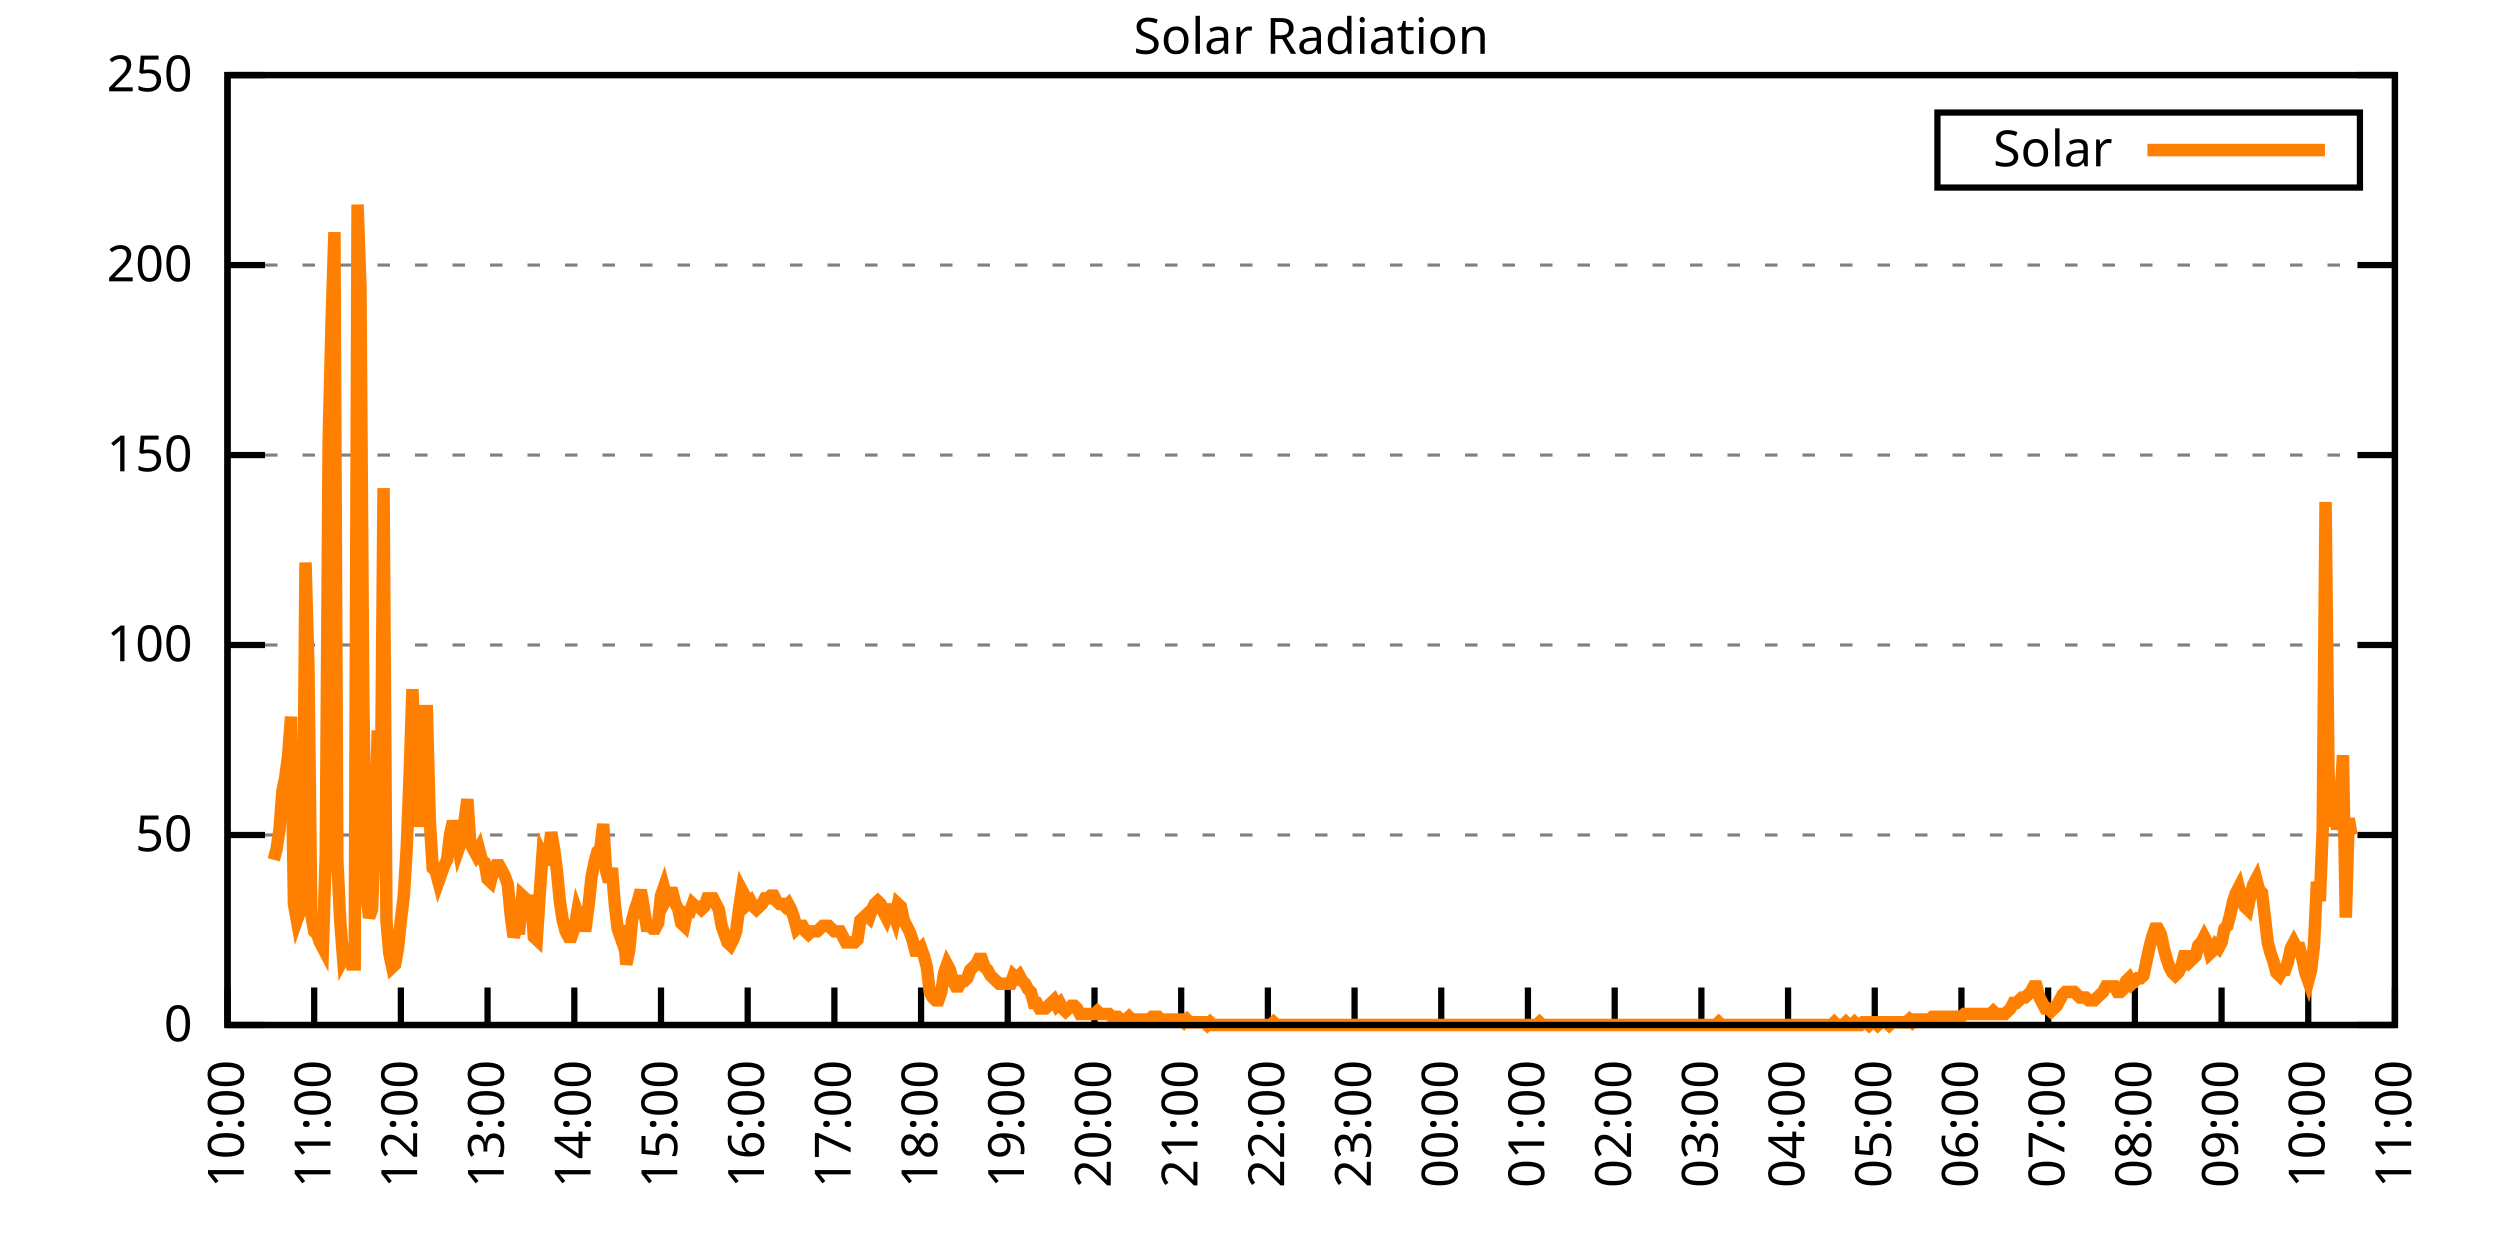
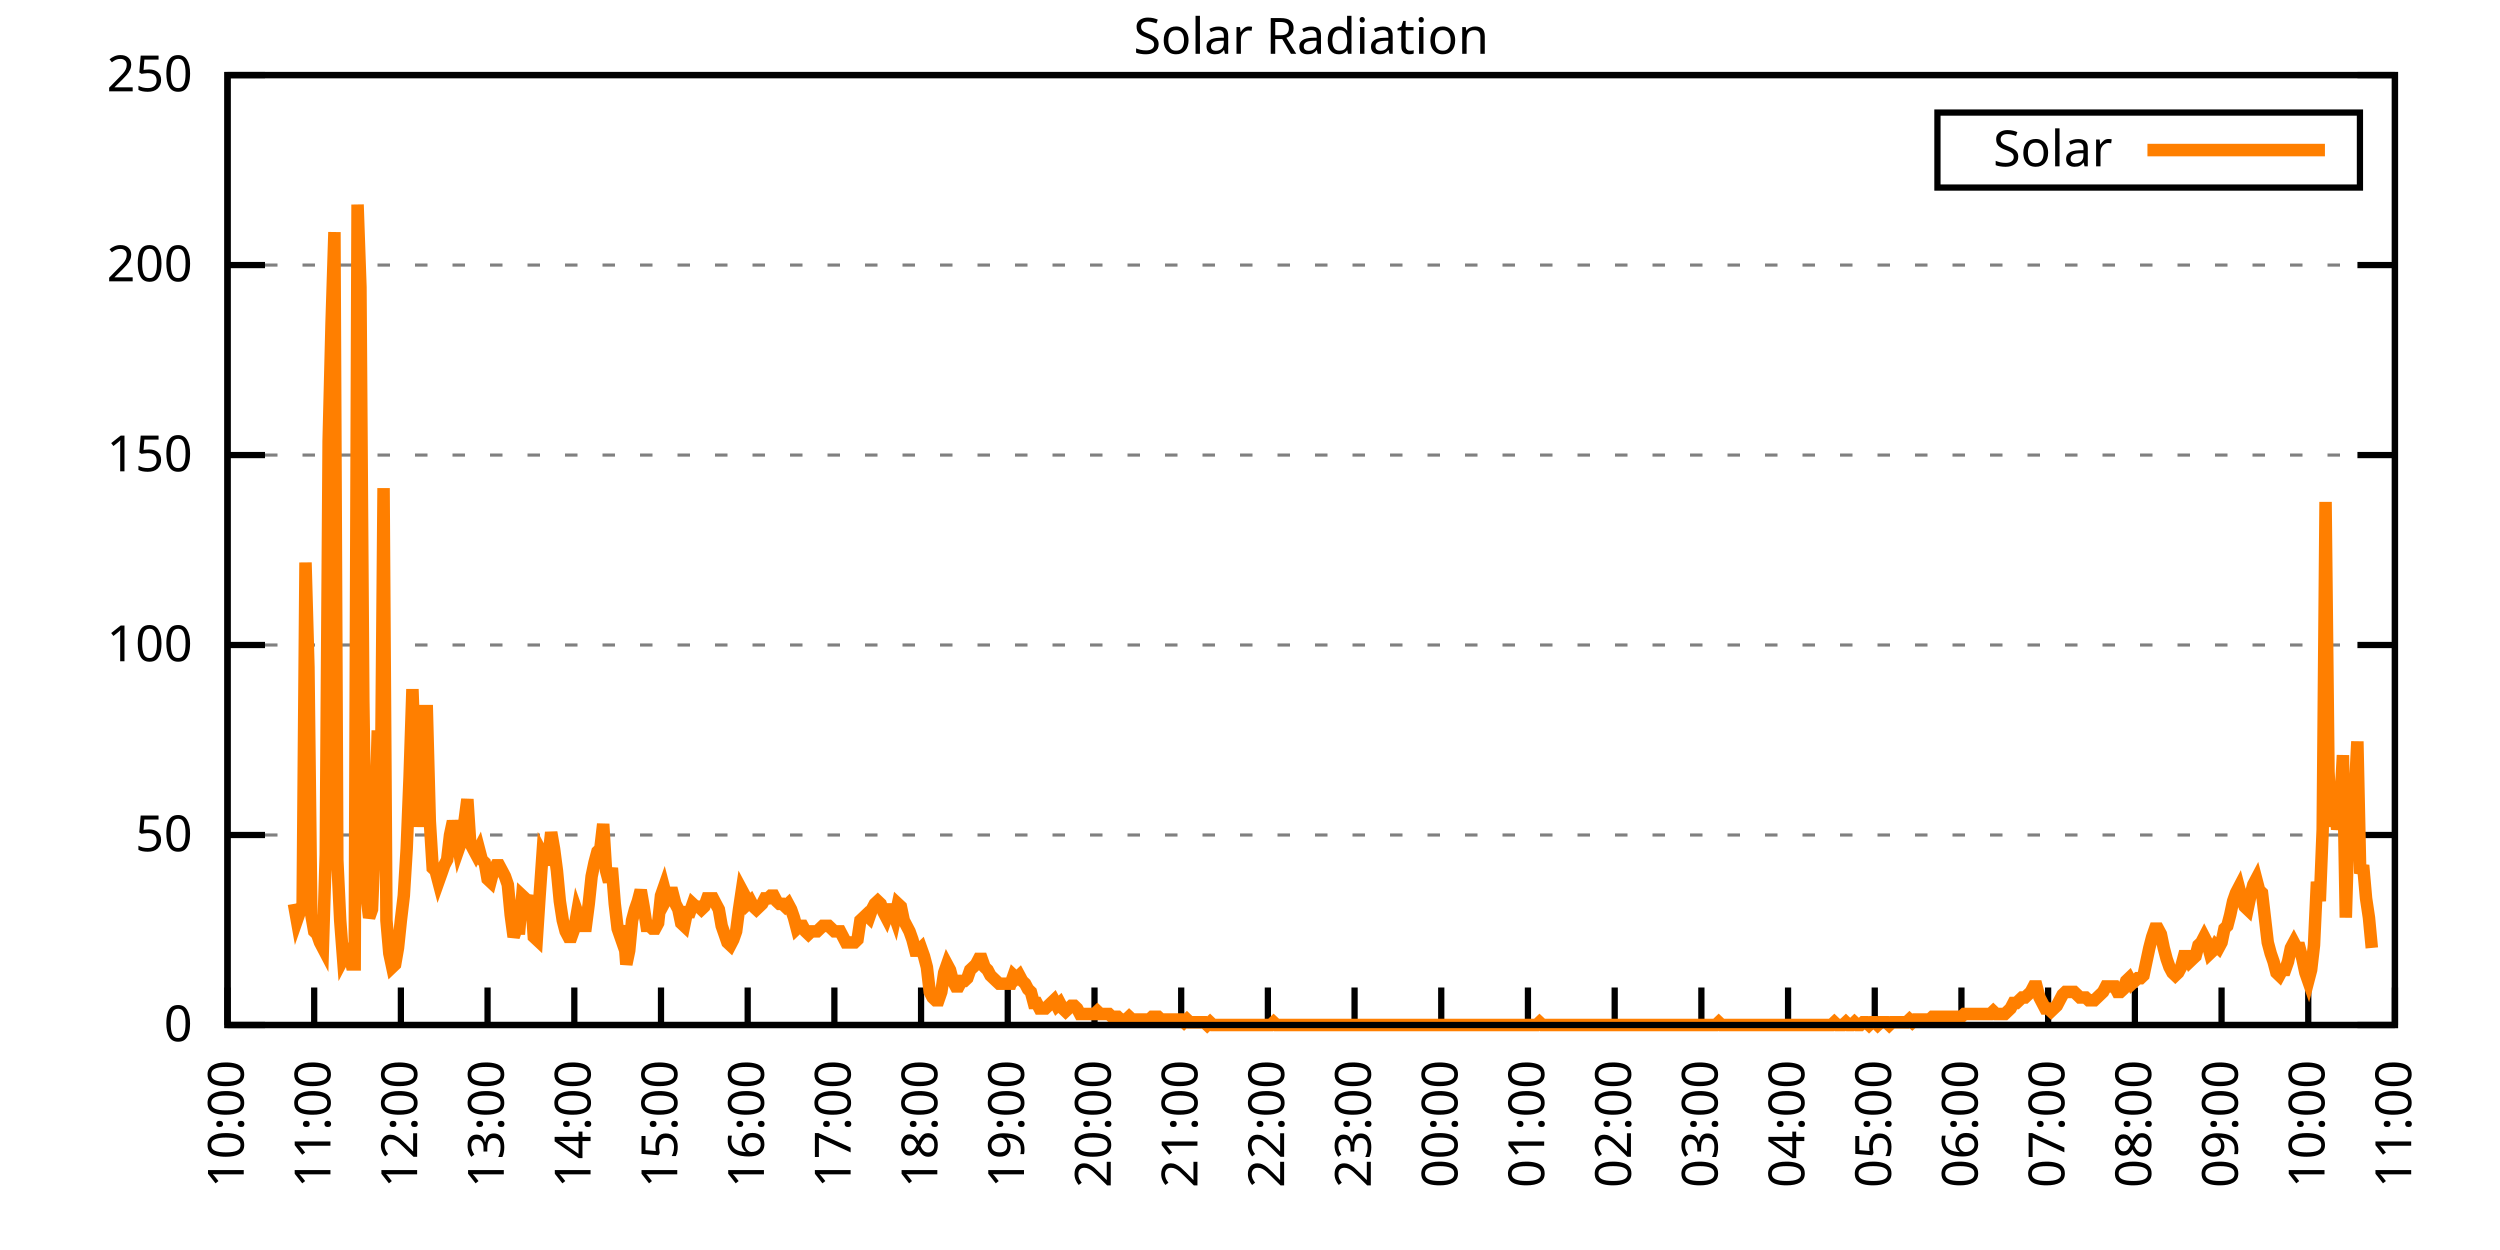
<svg xmlns="http://www.w3.org/2000/svg" xmlns:xlink="http://www.w3.org/1999/xlink" width="400" height="200" viewBox="0 0 400 200">
  <g id="gnuplot_canvas">
    <rect x="0" y="0" width="400" height="200" fill="none" />
    <defs>
      <circle id="gpDot" r="0.5" stroke-width="0.5" stroke="currentColor" />
      <path id="gpPt0" stroke-width="0.333" stroke="currentColor" d="M-1,0 h2 M0,-1 v2" />
      <path id="gpPt1" stroke-width="0.333" stroke="currentColor" d="M-1,-1 L1,1 M1,-1 L-1,1" />
      <path id="gpPt2" stroke-width="0.333" stroke="currentColor" d="M-1,0 L1,0 M0,-1 L0,1 M-1,-1 L1,1 M-1,1 L1,-1" />
      <rect id="gpPt3" stroke-width="0.333" stroke="currentColor" x="-1" y="-1" width="2" height="2" />
      <rect id="gpPt4" stroke-width="0.333" stroke="currentColor" fill="currentColor" x="-1" y="-1" width="2" height="2" />
      <circle id="gpPt5" stroke-width="0.333" stroke="currentColor" cx="0" cy="0" r="1" />
      <use xlink:href="#gpPt5" id="gpPt6" fill="currentColor" stroke="none" />
      <path id="gpPt7" stroke-width="0.333" stroke="currentColor" d="M0,-1.33 L-1.33,0.67 L1.33,0.67 z" />
      <use xlink:href="#gpPt7" id="gpPt8" fill="currentColor" stroke="none" />
      <use xlink:href="#gpPt7" id="gpPt9" stroke="currentColor" transform="rotate(180)" />
      <use xlink:href="#gpPt9" id="gpPt10" fill="currentColor" stroke="none" />
      <use xlink:href="#gpPt3" id="gpPt11" stroke="currentColor" transform="rotate(45)" />
      <use xlink:href="#gpPt11" id="gpPt12" fill="currentColor" stroke="none" />
      <path id="gpPt13" stroke-width="0.333" stroke="currentColor" d="M0,1.330 L1.265,0.411 L0.782,-1.067 L-0.782,-1.076 L-1.265,0.411 z" />
      <use xlink:href="#gpPt13" id="gpPt14" fill="currentColor" stroke="none" />
      <filter id="textbox" filterUnits="objectBoundingBox" x="0" y="0" height="1" width="1">
        <feFlood flood-color="white" flood-opacity="1" result="bgnd" />
        <feComposite in="SourceGraphic" in2="bgnd" operator="atop" />
      </filter>
      <filter id="greybox" filterUnits="objectBoundingBox" x="0" y="0" height="1" width="1">
        <feFlood flood-color="lightgrey" flood-opacity="1" result="grey" />
        <feComposite in="SourceGraphic" in2="grey" operator="atop" />
      </filter>
    </defs>
    <g fill="none" color="white" stroke="currentColor" stroke-width="1.00" stroke-linecap="butt" stroke-linejoin="miter">
</g>
    <g fill="none" color="black" stroke="currentColor" stroke-width="1.00" stroke-linecap="butt" stroke-linejoin="miter">
      <g stroke="none" shape-rendering="crispEdges">
        <polygon fill="rgb(255, 255, 255)" points="36.40,164.00 383.18,164.00 383.18,12.02 36.40,12.02 " />
      </g>
    </g>
    <g fill="none" color="black" stroke="currentColor" stroke-width="1.00" stroke-linecap="butt" stroke-linejoin="miter">
</g>
    <g fill="none" color="black" stroke="black" stroke-width="0.50" stroke-linecap="butt" stroke-linejoin="miter">
</g>
    <g fill="none" color="gray" stroke="currentColor" stroke-width="0.50" stroke-linecap="butt" stroke-linejoin="miter">
      <path stroke="gray" stroke-dasharray="2,4" class="gridline" d="M36.40,164.00 L383.19,164.00  " />
    </g>
    <g fill="none" color="gray" stroke="gray" stroke-width="1.00" stroke-linecap="butt" stroke-linejoin="miter">
</g>
    <g fill="none" color="black" stroke="currentColor" stroke-width="1.00" stroke-linecap="butt" stroke-linejoin="miter">
      <path stroke="black" d="M36.40,164.00 L42.40,164.00 M383.19,164.00 L377.19,164.00  " />
      <g transform="translate(30.80,166.60)" stroke="none" fill="black" font-family="Sans" font-size="8.00" text-anchor="end">
        <text>
          <tspan font-family="Sans"> 0</tspan>
        </text>
      </g>
    </g>
    <g fill="none" color="black" stroke="currentColor" stroke-width="1.00" stroke-linecap="butt" stroke-linejoin="miter">
</g>
    <g fill="none" color="black" stroke="black" stroke-width="0.50" stroke-linecap="butt" stroke-linejoin="miter">
</g>
    <g fill="none" color="gray" stroke="currentColor" stroke-width="0.50" stroke-linecap="butt" stroke-linejoin="miter">
      <path stroke="gray" stroke-dasharray="2,4" class="gridline" d="M36.40,133.60 L383.19,133.60  " />
    </g>
    <g fill="none" color="gray" stroke="gray" stroke-width="1.00" stroke-linecap="butt" stroke-linejoin="miter">
</g>
    <g fill="none" color="black" stroke="currentColor" stroke-width="1.00" stroke-linecap="butt" stroke-linejoin="miter">
      <path stroke="black" d="M36.40,133.60 L42.40,133.60 M383.19,133.60 L377.19,133.60  " />
      <g transform="translate(30.80,136.20)" stroke="none" fill="black" font-family="Sans" font-size="8.00" text-anchor="end">
        <text>
          <tspan font-family="Sans"> 50</tspan>
        </text>
      </g>
    </g>
    <g fill="none" color="black" stroke="currentColor" stroke-width="1.00" stroke-linecap="butt" stroke-linejoin="miter">
</g>
    <g fill="none" color="black" stroke="black" stroke-width="0.50" stroke-linecap="butt" stroke-linejoin="miter">
</g>
    <g fill="none" color="gray" stroke="currentColor" stroke-width="0.50" stroke-linecap="butt" stroke-linejoin="miter">
      <path stroke="gray" stroke-dasharray="2,4" class="gridline" d="M36.40,103.20 L383.19,103.20  " />
    </g>
    <g fill="none" color="gray" stroke="gray" stroke-width="1.00" stroke-linecap="butt" stroke-linejoin="miter">
</g>
    <g fill="none" color="black" stroke="currentColor" stroke-width="1.00" stroke-linecap="butt" stroke-linejoin="miter">
      <path stroke="black" d="M36.40,103.20 L42.40,103.20 M383.19,103.20 L377.19,103.20  " />
      <g transform="translate(30.80,105.80)" stroke="none" fill="black" font-family="Sans" font-size="8.00" text-anchor="end">
        <text>
          <tspan font-family="Sans"> 100</tspan>
        </text>
      </g>
    </g>
    <g fill="none" color="black" stroke="currentColor" stroke-width="1.00" stroke-linecap="butt" stroke-linejoin="miter">
</g>
    <g fill="none" color="black" stroke="black" stroke-width="0.50" stroke-linecap="butt" stroke-linejoin="miter">
</g>
    <g fill="none" color="gray" stroke="currentColor" stroke-width="0.50" stroke-linecap="butt" stroke-linejoin="miter">
      <path stroke="gray" stroke-dasharray="2,4" class="gridline" d="M36.40,72.81 L383.19,72.81  " />
    </g>
    <g fill="none" color="gray" stroke="gray" stroke-width="1.00" stroke-linecap="butt" stroke-linejoin="miter">
</g>
    <g fill="none" color="black" stroke="currentColor" stroke-width="1.00" stroke-linecap="butt" stroke-linejoin="miter">
      <path stroke="black" d="M36.40,72.81 L42.40,72.81 M383.19,72.81 L377.19,72.81  " />
      <g transform="translate(30.80,75.41)" stroke="none" fill="black" font-family="Sans" font-size="8.00" text-anchor="end">
        <text>
          <tspan font-family="Sans"> 150</tspan>
        </text>
      </g>
    </g>
    <g fill="none" color="black" stroke="currentColor" stroke-width="1.00" stroke-linecap="butt" stroke-linejoin="miter">
</g>
    <g fill="none" color="black" stroke="black" stroke-width="0.50" stroke-linecap="butt" stroke-linejoin="miter">
</g>
    <g fill="none" color="gray" stroke="currentColor" stroke-width="0.50" stroke-linecap="butt" stroke-linejoin="miter">
      <path stroke="gray" stroke-dasharray="2,4" class="gridline" d="M36.40,42.41 L383.19,42.41  " />
    </g>
    <g fill="none" color="gray" stroke="gray" stroke-width="1.00" stroke-linecap="butt" stroke-linejoin="miter">
</g>
    <g fill="none" color="black" stroke="currentColor" stroke-width="1.00" stroke-linecap="butt" stroke-linejoin="miter">
      <path stroke="black" d="M36.40,42.41 L42.40,42.41 M383.19,42.41 L377.19,42.41  " />
      <g transform="translate(30.80,45.01)" stroke="none" fill="black" font-family="Sans" font-size="8.00" text-anchor="end">
        <text>
          <tspan font-family="Sans"> 200</tspan>
        </text>
      </g>
    </g>
    <g fill="none" color="black" stroke="currentColor" stroke-width="1.00" stroke-linecap="butt" stroke-linejoin="miter">
</g>
    <g fill="none" color="black" stroke="black" stroke-width="0.50" stroke-linecap="butt" stroke-linejoin="miter">
</g>
    <g fill="none" color="gray" stroke="currentColor" stroke-width="0.50" stroke-linecap="butt" stroke-linejoin="miter">
      <path stroke="gray" stroke-dasharray="2,4" class="gridline" d="M36.40,12.01 L383.19,12.01  " />
    </g>
    <g fill="none" color="gray" stroke="gray" stroke-width="1.00" stroke-linecap="butt" stroke-linejoin="miter">
</g>
    <g fill="none" color="black" stroke="currentColor" stroke-width="1.00" stroke-linecap="butt" stroke-linejoin="miter">
      <path stroke="black" d="M36.40,12.01 L42.40,12.01 M383.19,12.01 L377.19,12.01  " />
      <g transform="translate(30.80,14.61)" stroke="none" fill="black" font-family="Sans" font-size="8.00" text-anchor="end">
        <text>
          <tspan font-family="Sans"> 250</tspan>
        </text>
      </g>
    </g>
    <g fill="none" color="black" stroke="currentColor" stroke-width="1.00" stroke-linecap="butt" stroke-linejoin="miter">
      <path stroke="black" d="M36.40,164.00 L36.40,158.00  " />
      <g transform="translate(39.00,169.60) rotate(270.00)" stroke="none" fill="black" font-family="Sans" font-size="8.00" text-anchor="end">
        <text>
          <tspan font-family="Sans">10:00</tspan>
        </text>
      </g>
    </g>
    <g fill="none" color="black" stroke="currentColor" stroke-width="1.00" stroke-linecap="butt" stroke-linejoin="miter">
      <path stroke="black" d="M50.27,164.00 L50.27,158.00  " />
      <g transform="translate(52.87,169.60) rotate(270.00)" stroke="none" fill="black" font-family="Sans" font-size="8.00" text-anchor="end">
        <text>
          <tspan font-family="Sans">11:00</tspan>
        </text>
      </g>
    </g>
    <g fill="none" color="black" stroke="currentColor" stroke-width="1.00" stroke-linecap="butt" stroke-linejoin="miter">
      <path stroke="black" d="M64.14,164.00 L64.14,158.00  " />
      <g transform="translate(66.74,169.60) rotate(270.00)" stroke="none" fill="black" font-family="Sans" font-size="8.00" text-anchor="end">
        <text>
          <tspan font-family="Sans">12:00</tspan>
        </text>
      </g>
    </g>
    <g fill="none" color="black" stroke="currentColor" stroke-width="1.00" stroke-linecap="butt" stroke-linejoin="miter">
      <path stroke="black" d="M78.01,164.00 L78.01,158.00  " />
      <g transform="translate(80.61,169.60) rotate(270.00)" stroke="none" fill="black" font-family="Sans" font-size="8.00" text-anchor="end">
        <text>
          <tspan font-family="Sans">13:00</tspan>
        </text>
      </g>
    </g>
    <g fill="none" color="black" stroke="currentColor" stroke-width="1.00" stroke-linecap="butt" stroke-linejoin="miter">
      <path stroke="black" d="M91.89,164.00 L91.89,158.00  " />
      <g transform="translate(94.49,169.60) rotate(270.00)" stroke="none" fill="black" font-family="Sans" font-size="8.00" text-anchor="end">
        <text>
          <tspan font-family="Sans">14:00</tspan>
        </text>
      </g>
    </g>
    <g fill="none" color="black" stroke="currentColor" stroke-width="1.00" stroke-linecap="butt" stroke-linejoin="miter">
      <path stroke="black" d="M105.76,164.00 L105.76,158.00  " />
      <g transform="translate(108.36,169.60) rotate(270.00)" stroke="none" fill="black" font-family="Sans" font-size="8.00" text-anchor="end">
        <text>
          <tspan font-family="Sans">15:00</tspan>
        </text>
      </g>
    </g>
    <g fill="none" color="black" stroke="currentColor" stroke-width="1.00" stroke-linecap="butt" stroke-linejoin="miter">
      <path stroke="black" d="M119.63,164.00 L119.63,158.00  " />
      <g transform="translate(122.23,169.60) rotate(270.00)" stroke="none" fill="black" font-family="Sans" font-size="8.00" text-anchor="end">
        <text>
          <tspan font-family="Sans">16:00</tspan>
        </text>
      </g>
    </g>
    <g fill="none" color="black" stroke="currentColor" stroke-width="1.00" stroke-linecap="butt" stroke-linejoin="miter">
      <path stroke="black" d="M133.50,164.00 L133.50,158.00  " />
      <g transform="translate(136.10,169.60) rotate(270.00)" stroke="none" fill="black" font-family="Sans" font-size="8.00" text-anchor="end">
        <text>
          <tspan font-family="Sans">17:00</tspan>
        </text>
      </g>
    </g>
    <g fill="none" color="black" stroke="currentColor" stroke-width="1.00" stroke-linecap="butt" stroke-linejoin="miter">
      <path stroke="black" d="M147.37,164.00 L147.37,158.00  " />
      <g transform="translate(149.97,169.60) rotate(270.00)" stroke="none" fill="black" font-family="Sans" font-size="8.00" text-anchor="end">
        <text>
          <tspan font-family="Sans">18:00</tspan>
        </text>
      </g>
    </g>
    <g fill="none" color="black" stroke="currentColor" stroke-width="1.00" stroke-linecap="butt" stroke-linejoin="miter">
      <path stroke="black" d="M161.24,164.00 L161.24,158.00  " />
      <g transform="translate(163.84,169.60) rotate(270.00)" stroke="none" fill="black" font-family="Sans" font-size="8.00" text-anchor="end">
        <text>
          <tspan font-family="Sans">19:00</tspan>
        </text>
      </g>
    </g>
    <g fill="none" color="black" stroke="currentColor" stroke-width="1.00" stroke-linecap="butt" stroke-linejoin="miter">
      <path stroke="black" d="M175.12,164.00 L175.12,158.00  " />
      <g transform="translate(177.72,169.60) rotate(270.00)" stroke="none" fill="black" font-family="Sans" font-size="8.00" text-anchor="end">
        <text>
          <tspan font-family="Sans">20:00</tspan>
        </text>
      </g>
    </g>
    <g fill="none" color="black" stroke="currentColor" stroke-width="1.00" stroke-linecap="butt" stroke-linejoin="miter">
      <path stroke="black" d="M188.99,164.00 L188.99,158.00  " />
      <g transform="translate(191.59,169.60) rotate(270.00)" stroke="none" fill="black" font-family="Sans" font-size="8.00" text-anchor="end">
        <text>
          <tspan font-family="Sans">21:00</tspan>
        </text>
      </g>
    </g>
    <g fill="none" color="black" stroke="currentColor" stroke-width="1.00" stroke-linecap="butt" stroke-linejoin="miter">
      <path stroke="black" d="M202.86,164.00 L202.86,158.00  " />
      <g transform="translate(205.46,169.60) rotate(270.00)" stroke="none" fill="black" font-family="Sans" font-size="8.00" text-anchor="end">
        <text>
          <tspan font-family="Sans">22:00</tspan>
        </text>
      </g>
    </g>
    <g fill="none" color="black" stroke="currentColor" stroke-width="1.00" stroke-linecap="butt" stroke-linejoin="miter">
      <path stroke="black" d="M216.73,164.00 L216.73,158.00  " />
      <g transform="translate(219.33,169.60) rotate(270.00)" stroke="none" fill="black" font-family="Sans" font-size="8.00" text-anchor="end">
        <text>
          <tspan font-family="Sans">23:00</tspan>
        </text>
      </g>
    </g>
    <g fill="none" color="black" stroke="currentColor" stroke-width="1.00" stroke-linecap="butt" stroke-linejoin="miter">
      <path stroke="black" d="M230.60,164.00 L230.60,158.00  " />
      <g transform="translate(233.20,169.60) rotate(270.00)" stroke="none" fill="black" font-family="Sans" font-size="8.00" text-anchor="end">
        <text>
          <tspan font-family="Sans">00:00</tspan>
        </text>
      </g>
    </g>
    <g fill="none" color="black" stroke="currentColor" stroke-width="1.00" stroke-linecap="butt" stroke-linejoin="miter">
      <path stroke="black" d="M244.47,164.00 L244.47,158.00  " />
      <g transform="translate(247.07,169.60) rotate(270.00)" stroke="none" fill="black" font-family="Sans" font-size="8.00" text-anchor="end">
        <text>
          <tspan font-family="Sans">01:00</tspan>
        </text>
      </g>
    </g>
    <g fill="none" color="black" stroke="currentColor" stroke-width="1.00" stroke-linecap="butt" stroke-linejoin="miter">
      <path stroke="black" d="M258.35,164.00 L258.35,158.00  " />
      <g transform="translate(260.95,169.60) rotate(270.00)" stroke="none" fill="black" font-family="Sans" font-size="8.00" text-anchor="end">
        <text>
          <tspan font-family="Sans">02:00</tspan>
        </text>
      </g>
    </g>
    <g fill="none" color="black" stroke="currentColor" stroke-width="1.00" stroke-linecap="butt" stroke-linejoin="miter">
      <path stroke="black" d="M272.22,164.00 L272.22,158.00  " />
      <g transform="translate(274.82,169.60) rotate(270.00)" stroke="none" fill="black" font-family="Sans" font-size="8.00" text-anchor="end">
        <text>
          <tspan font-family="Sans">03:00</tspan>
        </text>
      </g>
    </g>
    <g fill="none" color="black" stroke="currentColor" stroke-width="1.00" stroke-linecap="butt" stroke-linejoin="miter">
      <path stroke="black" d="M286.09,164.00 L286.09,158.00  " />
      <g transform="translate(288.69,169.60) rotate(270.00)" stroke="none" fill="black" font-family="Sans" font-size="8.00" text-anchor="end">
        <text>
          <tspan font-family="Sans">04:00</tspan>
        </text>
      </g>
    </g>
    <g fill="none" color="black" stroke="currentColor" stroke-width="1.00" stroke-linecap="butt" stroke-linejoin="miter">
      <path stroke="black" d="M299.96,164.00 L299.96,158.00  " />
      <g transform="translate(302.56,169.60) rotate(270.00)" stroke="none" fill="black" font-family="Sans" font-size="8.00" text-anchor="end">
        <text>
          <tspan font-family="Sans">05:00</tspan>
        </text>
      </g>
    </g>
    <g fill="none" color="black" stroke="currentColor" stroke-width="1.00" stroke-linecap="butt" stroke-linejoin="miter">
      <path stroke="black" d="M313.83,164.00 L313.83,158.00  " />
      <g transform="translate(316.43,169.60) rotate(270.00)" stroke="none" fill="black" font-family="Sans" font-size="8.00" text-anchor="end">
        <text>
          <tspan font-family="Sans">06:00</tspan>
        </text>
      </g>
    </g>
    <g fill="none" color="black" stroke="currentColor" stroke-width="1.00" stroke-linecap="butt" stroke-linejoin="miter">
      <path stroke="black" d="M327.70,164.00 L327.70,158.00  " />
      <g transform="translate(330.30,169.60) rotate(270.00)" stroke="none" fill="black" font-family="Sans" font-size="8.00" text-anchor="end">
        <text>
          <tspan font-family="Sans">07:00</tspan>
        </text>
      </g>
    </g>
    <g fill="none" color="black" stroke="currentColor" stroke-width="1.00" stroke-linecap="butt" stroke-linejoin="miter">
      <path stroke="black" d="M341.58,164.00 L341.58,158.00  " />
      <g transform="translate(344.18,169.60) rotate(270.00)" stroke="none" fill="black" font-family="Sans" font-size="8.00" text-anchor="end">
        <text>
          <tspan font-family="Sans">08:00</tspan>
        </text>
      </g>
    </g>
    <g fill="none" color="black" stroke="currentColor" stroke-width="1.00" stroke-linecap="butt" stroke-linejoin="miter">
      <path stroke="black" d="M355.45,164.00 L355.45,158.00  " />
      <g transform="translate(358.05,169.60) rotate(270.00)" stroke="none" fill="black" font-family="Sans" font-size="8.00" text-anchor="end">
        <text>
          <tspan font-family="Sans">09:00</tspan>
        </text>
      </g>
    </g>
    <g fill="none" color="black" stroke="currentColor" stroke-width="1.00" stroke-linecap="butt" stroke-linejoin="miter">
      <path stroke="black" d="M369.32,164.00 L369.32,158.00  " />
      <g transform="translate(371.92,169.60) rotate(270.00)" stroke="none" fill="black" font-family="Sans" font-size="8.00" text-anchor="end">
        <text>
          <tspan font-family="Sans">10:00</tspan>
        </text>
      </g>
    </g>
    <g fill="none" color="black" stroke="currentColor" stroke-width="1.00" stroke-linecap="butt" stroke-linejoin="miter">
      <path stroke="black" d="M383.19,164.00 L383.19,158.00  " />
      <g transform="translate(385.79,169.60) rotate(270.00)" stroke="none" fill="black" font-family="Sans" font-size="8.00" text-anchor="end">
        <text>
          <tspan font-family="Sans">11:00</tspan>
        </text>
      </g>
    </g>
    <g fill="none" color="black" stroke="currentColor" stroke-width="1.00" stroke-linecap="butt" stroke-linejoin="miter">
</g>
    <g fill="none" color="black" stroke="currentColor" stroke-width="1.00" stroke-linecap="butt" stroke-linejoin="miter">
      <path stroke="black" d="M36.40,12.01 L36.40,164.00 L383.19,164.00 L383.19,12.01 L36.40,12.01 Z  " />
    </g>
    <g fill="none" color="black" stroke="currentColor" stroke-width="1.00" stroke-linecap="butt" stroke-linejoin="miter">
</g>
    <g fill="none" color="black" stroke="currentColor" stroke-width="1.00" stroke-linecap="butt" stroke-linejoin="miter">
      <path stroke="black" d="M309.99,30.01 L309.99,18.01 L377.59,18.01 L377.59,30.01 L309.99,30.01 Z  " />
    </g>
    <g id="Solar_Radiation_plot_1">
      <g fill="none" color="white" stroke="black" stroke-width="2.00" stroke-linecap="butt" stroke-linejoin="miter">
</g>
      <g fill="none" color="black" stroke="currentColor" stroke-width="2.00" stroke-linecap="butt" stroke-linejoin="miter">
        <g transform="translate(337.99,26.61)" stroke="none" fill="black" font-family="Sans" font-size="8.00" text-anchor="end">
          <text>
            <tspan font-family="Sans">Solar</tspan>
          </text>
        </g>
      </g>
      <g fill="none" color="black" stroke="currentColor" stroke-width="2.00" stroke-linecap="butt" stroke-linejoin="miter">
-         <path stroke="rgb(255, 127,   0)" d="M343.59,24.01 L371.99,24.01 M43.80,137.57 L44.26,135.81 L44.72,132.73 L45.19,126.56 L45.65,124.36 L46.11,120.83   L46.57,114.67 L47.03,144.62 L47.50,147.26 L47.96,145.94 L48.42,144.62 L48.88,90.00 L49.35,106.74 L49.81,146.38   L50.27,149.02 L50.73,149.46 L51.20,150.79 L51.66,151.67 L52.12,136.69 L52.58,70.62 L53.05,51.68 L53.51,37.14   L53.97,137.57 L54.43,147.26 L54.90,153.43 L55.36,152.55 L55.82,152.11 L56.28,154.31 L56.75,154.31 L57.21,32.73   L57.67,45.95 L58.13,112.02 L58.59,142.86 L59.06,146.82 L59.52,145.50 L59.98,134.05 L60.44,116.87 L60.91,131.40   L61.37,78.10 L61.83,147.26 L62.29,152.55 L62.76,154.75 L63.22,154.31 L63.68,151.67 L64.14,147.26 L64.61,143.30   L65.07,135.81 L65.53,124.36 L65.99,110.26 L66.46,123.47 L66.92,132.28 L67.38,124.80 L67.84,113.78 L68.30,113.78   L68.77,131.40 L69.23,138.89 L69.69,139.33 L70.15,141.09 L70.62,139.77 L71.08,138.45 L71.54,137.57 L72.00,133.61   L72.47,131.40 L72.93,133.17 L73.39,135.81 L73.85,134.49 L74.32,131.40 L74.78,127.88 L75.24,134.93 L75.70,135.81   L76.17,136.69 L76.63,135.81 L77.09,137.57 L77.55,138.01 L78.01,140.65 L78.48,141.09 L78.94,139.33 L79.40,138.45   L79.86,138.45 L80.33,139.33 L80.79,140.21 L81.25,141.54 L81.71,146.38 L82.18,149.90 L82.64,148.58 L83.10,148.58   L83.56,143.30 L84.03,143.74 L84.49,144.62 L84.95,143.30 L85.41,149.90 L85.88,150.34 L86.34,143.30 L86.80,136.69   L87.26,137.57 L87.72,137.57 L88.19,133.17 L88.65,135.81 L89.11,139.33 L89.57,144.18 L90.04,147.26 L90.50,149.02   L90.96,149.90 L91.42,149.90 L91.89,148.58 L92.35,145.94 L92.81,147.26 L93.27,148.14 L93.74,148.14 L94.20,144.62   L94.66,140.21 L95.12,138.01 L95.59,136.25 L96.05,135.81 L96.51,131.84 L96.97,139.33 L97.44,141.09 L97.90,138.89   L98.36,144.62 L98.82,148.58 L99.28,149.90 L99.75,148.14 L100.21,154.31 L100.67,152.11 L101.13,147.26 L101.60,145.50   L102.06,144.18 L102.52,142.42 L102.98,145.06 L103.45,148.14 L103.91,148.14 L104.37,148.58 L104.83,148.58 L105.30,147.70   L105.76,143.30 L106.22,141.98 L106.68,143.74 L107.15,142.86 L107.61,142.86 L108.07,144.62 L108.53,145.50 L108.99,147.70   L109.46,148.14 L109.92,145.94 L110.38,145.94 L110.84,144.62 L111.31,145.06 L111.77,145.06 L112.23,145.50 L112.69,145.06   L113.16,143.74 L113.62,143.74 L114.08,143.74 L114.54,144.62 L115.01,145.50 L115.47,148.14 L115.93,149.46 L116.39,150.79   L116.86,151.23 L117.32,150.34 L117.78,149.02 L118.24,145.50 L118.70,142.42 L119.17,143.30 L119.63,144.62 L120.09,144.18   L120.55,145.06 L121.02,145.50 L121.48,145.06 L121.94,144.62 L122.40,143.74 L122.87,143.74 L123.33,143.30 L123.79,143.30   L124.25,144.18 L124.72,144.62 L125.18,144.62 L125.64,145.06 L126.10,144.62 L126.57,145.50 L127.03,146.82 L127.49,148.58   L127.95,148.14 L128.41,148.14 L128.88,149.02 L129.34,149.46 L129.80,149.02 L130.26,149.02 L130.73,149.02 L131.19,148.58   L131.65,148.14 L132.11,148.14 L132.58,148.14 L133.04,148.58 L133.50,149.02 L133.96,149.02 L134.43,149.02 L134.89,149.90   L135.35,150.79 L135.81,150.79 L136.28,150.79 L136.74,150.79 L137.20,150.34 L137.66,147.26 L138.13,146.82 L138.59,146.38   L139.05,146.82 L139.51,145.50 L139.97,144.62 L140.44,144.18 L140.90,144.62 L141.36,145.94 L141.82,146.82 L142.29,145.50   L142.75,145.50 L143.21,146.82 L143.67,144.62 L144.14,145.06 L144.60,147.26 L145.06,148.14 L145.52,149.02 L145.99,150.34   L146.45,152.11 L146.91,152.11 L147.37,151.67 L147.84,152.99 L148.30,154.75 L148.76,158.71 L149.22,159.60 L149.68,160.04   L150.15,160.04 L150.61,158.71 L151.07,155.63 L151.53,154.31 L152.00,155.19 L152.46,156.95 L152.92,157.83 L153.38,157.83   L153.85,156.95 L154.31,156.95 L154.77,156.51 L155.23,155.19 L155.70,154.75 L156.16,154.31 L156.62,153.43 L157.08,153.43   L157.55,154.75 L158.01,155.19 L158.47,156.07 L158.93,156.51 L159.39,156.95 L159.86,157.39 L160.32,157.39 L160.78,157.39   L161.24,157.39 L161.71,157.39 L162.17,156.07 L162.63,156.51 L163.09,156.07 L163.56,156.95 L164.02,157.39 L164.48,158.27   L164.94,158.71 L165.41,160.48 L165.87,160.48 L166.33,161.36 L166.79,161.36 L167.26,161.36 L167.72,160.92 L168.18,160.48   L168.64,160.04 L169.10,160.92 L169.57,160.48 L170.03,161.36 L170.49,161.80 L170.95,161.36 L171.42,160.92 L171.88,160.92   L172.34,161.36 L172.80,162.24 L173.27,162.24 L173.73,162.24 L174.19,162.24 L174.65,162.24 L175.12,162.24 L175.58,161.80   L176.04,162.24 L176.50,162.24 L176.97,162.24 L177.43,162.24 L177.89,162.68 L178.35,162.68 L178.82,162.68 L179.28,163.12   L179.74,163.12 L180.20,163.12 L180.66,162.68 L181.13,163.12 L181.59,163.12 L182.05,163.12 L182.51,163.12 L182.98,163.12   L183.44,163.12 L183.90,163.12 L184.36,162.68 L184.83,162.68 L185.29,162.68 L185.75,163.12 L186.21,163.12 L186.68,163.12   L187.14,163.12 L187.60,163.12 L188.06,163.12 L188.53,163.12 L188.99,163.12 L189.45,163.56 L189.91,163.12 L190.37,163.56   L190.84,163.56 L191.30,163.56 L191.76,163.56 L192.22,163.56 L192.69,163.56 L193.15,164.00 L193.61,163.56 L194.07,164.00   L194.54,164.00 L195.00,164.00 L195.46,164.00 L195.92,164.00 L196.39,164.00 L196.85,164.00 L197.31,164.00 L197.77,164.00   L198.24,164.00 L198.70,164.00 L199.16,164.00 L199.62,164.00 L200.08,164.00 L200.55,164.00 L201.01,164.00 L201.47,164.00   L201.93,164.00 L202.40,164.00 L202.86,164.00 L203.32,164.00 L203.78,163.56 L204.25,164.00 L204.71,164.00 L205.17,164.00   L205.63,164.00 L206.10,164.00 L206.56,164.00 L207.02,164.00 L207.48,164.00 L207.95,164.00 L208.41,164.00 L208.87,164.00   L209.33,164.00 L209.80,164.00 L210.26,164.00 L210.72,164.00 L211.18,164.00 L211.64,164.00 L212.11,164.00 L212.57,164.00   L213.03,164.00 L213.49,164.00 L213.96,164.00 L214.42,164.00 L214.88,164.00 L215.34,164.00 L215.81,164.00 L216.27,164.00   L216.73,164.00 L217.19,164.00 L217.66,164.00 L218.12,164.00 L218.58,164.00 L219.04,164.00 L219.51,164.00 L219.97,164.00   L220.43,164.00 L220.89,164.00 L221.35,164.00 L221.82,164.00 L222.28,164.00 L222.74,164.00 L223.20,164.00 L223.67,164.00   L224.13,164.00 L224.59,164.00 L225.05,164.00 L225.52,164.00 L225.98,164.00 L226.44,164.00 L226.90,164.00 L227.37,164.00   L227.83,164.00 L228.29,164.00 L228.75,164.00 L229.22,164.00 L229.68,164.00 L230.14,164.00 L230.60,164.00 L231.06,164.00   L231.53,164.00 L231.99,164.00 L232.45,164.00 L232.91,164.00 L233.38,164.00 L233.84,164.00 L234.30,164.00 L234.76,164.00   L235.23,164.00 L235.69,164.00 L236.15,164.00 L236.61,164.00 L237.08,164.00 L237.54,164.00 L238.00,164.00 L238.46,164.00   L238.93,164.00 L239.39,164.00 L239.85,164.00 L240.31,164.00 L240.77,164.00 L241.24,164.00 L241.70,164.00 L242.16,164.00   L242.62,164.00 L243.09,164.00 L243.55,164.00 L244.01,164.00 L244.47,164.00 L244.94,164.00 L245.40,164.00 L245.86,164.00   L246.32,163.56 L246.79,164.00 L247.25,164.00 L247.71,164.00 L248.17,164.00 L248.64,164.00 L249.10,164.00 L249.56,164.00   L250.02,164.00 L250.49,164.00 L250.95,164.00 L251.41,164.00 L251.87,164.00 L252.33,164.00 L252.80,164.00 L253.26,164.00   L253.72,164.00 L254.18,164.00 L254.65,164.00 L255.11,164.00 L255.57,164.00 L256.03,164.00 L256.50,164.00 L256.96,164.00   L257.42,164.00 L257.88,164.00 L258.35,164.00 L258.81,164.00 L259.27,164.00 L259.73,164.00 L260.20,164.00 L260.66,164.00   L261.12,164.00 L261.58,164.00 L262.04,164.00 L262.51,164.00 L262.97,164.00 L263.43,164.00 L263.89,164.00 L264.36,164.00   L264.82,164.00 L265.28,164.00 L265.74,164.00 L266.21,164.00 L266.67,164.00 L267.13,164.00 L267.59,164.00 L268.06,164.00   L268.52,164.00 L268.98,164.00 L269.44,164.00 L269.91,164.00 L270.37,164.00 L270.83,164.00 L271.29,164.00 L271.75,164.00   L272.22,164.00 L272.68,164.00 L273.14,164.00 L273.60,164.00 L274.07,164.00 L274.53,164.00 L274.99,163.56 L275.45,164.00   L275.92,164.00 L276.38,164.00 L276.84,164.00 L277.30,164.00 L277.77,164.00 L278.23,164.00 L278.69,164.00 L279.15,164.00   L279.62,164.00 L280.08,164.00 L280.54,164.00 L281.00,164.00 L281.46,164.00 L281.93,164.00 L282.39,164.00 L282.85,164.00   L283.31,164.00 L283.78,164.00 L284.24,164.00 L284.70,164.00 L285.16,164.00 L285.63,164.00 L286.09,164.00 L286.55,164.00   L287.01,164.00 L287.48,164.00 L287.94,164.00 L288.40,164.00 L288.86,164.00 L289.33,164.00 L289.79,164.00 L290.25,164.00   L290.71,164.00 L291.18,164.00 L291.64,164.00 L292.10,164.00 L292.56,164.00 L293.02,164.00 L293.49,163.56 L293.95,164.00   L294.41,164.00 L294.87,164.00 L295.34,163.56 L295.80,164.00 L296.26,164.00 L296.72,163.56 L297.19,164.00 L297.65,164.00   L298.11,163.56 L298.57,163.56 L299.04,164.00 L299.50,163.56 L299.96,163.56 L300.42,164.00 L300.89,163.56 L301.35,163.56   L301.81,163.56 L302.27,164.00 L302.73,163.56 L303.20,163.56 L303.66,163.56 L304.12,163.56 L304.58,163.56 L305.05,163.56   L305.51,163.12 L305.97,163.56 L306.43,163.12 L306.90,163.12 L307.36,163.12 L307.82,163.12 L308.28,163.12 L308.75,163.12   L309.21,162.68 L309.67,162.68 L310.13,162.68 L310.60,162.68 L311.06,162.68 L311.52,162.68 L311.98,162.68 L312.44,162.68   L312.91,162.68 L313.37,162.68 L313.83,162.68 L314.29,162.24 L314.76,162.24 L315.22,162.24 L315.68,162.24 L316.14,162.24   L316.61,162.24 L317.07,162.24 L317.53,162.24 L317.99,162.24 L318.46,162.24 L318.92,161.80 L319.38,162.24 L319.84,162.24   L320.31,162.24 L320.77,162.24 L321.23,161.80 L321.69,161.36 L322.15,160.48 L322.62,160.48 L323.08,160.04 L323.54,159.60   L324.00,159.60 L324.47,159.15 L324.93,158.71 L325.39,157.83 L325.85,157.83 L326.32,159.60 L326.78,160.48 L327.24,161.36   L327.70,161.36 L328.17,161.80 L328.63,161.36 L329.09,160.92 L329.55,160.04 L330.02,159.15 L330.48,158.71 L330.94,158.71   L331.40,158.71 L331.87,158.71 L332.33,159.15 L332.79,159.60 L333.25,159.60 L333.71,159.60 L334.18,160.04 L334.64,160.04   L335.10,160.04 L335.56,159.60 L336.03,159.15 L336.49,158.71 L336.95,157.83 L337.41,157.83 L337.88,157.83 L338.34,157.83   L338.80,158.71 L339.26,158.71 L339.73,158.27 L340.19,156.95 L340.65,156.51 L341.11,157.39 L341.58,156.95 L342.04,156.51   L342.50,156.51 L342.96,156.07 L343.42,153.87 L343.89,151.67 L344.35,149.90 L344.81,148.58 L345.27,148.58 L345.74,149.46   L346.20,151.67 L346.66,153.43 L347.12,154.75 L347.59,155.63 L348.05,156.07 L348.51,155.63 L348.97,154.75 L349.44,152.99   L349.90,152.99 L350.36,153.87 L350.82,153.43 L351.29,152.99 L351.75,151.23 L352.21,150.79 L352.67,149.90 L353.13,150.79   L353.60,152.55 L354.06,152.11 L354.52,151.23 L354.98,151.67 L355.45,150.79 L355.91,148.58 L356.37,148.14 L356.83,146.38   L357.30,144.18 L357.76,142.86 L358.22,141.98 L358.68,143.74 L359.15,145.06 L359.61,145.50 L360.07,143.30 L360.53,141.54   L361.00,140.65 L361.46,142.42 L361.92,142.86 L362.38,146.82 L362.84,150.79 L363.31,152.55 L363.77,153.87 L364.23,155.63   L364.69,156.07 L365.16,155.19 L365.62,155.19 L366.08,153.87 L366.54,151.67 L367.01,150.79 L367.47,151.67 L367.93,151.67   L368.39,153.43 L368.86,155.63 L369.32,156.95 L369.78,155.19 L370.24,151.23 L370.71,141.09 L371.17,144.18 L371.63,132.73   L372.09,80.31 L372.56,123.47 L373.02,132.28 L373.48,125.24 L373.94,132.73 L374.40,129.64 L374.87,120.83 L375.33,146.82   L375.79,130.96 L376.25,133.61  " />
+         <path stroke="rgb(255, 127,   0)" d="M343.59,24.01 L371.99,24.01 M47.03,144.62 L47.50,147.26 L47.96,145.94 L48.42,144.62 L48.88,90.00 L49.35,106.74   L49.81,146.38 L50.27,149.02 L50.73,149.46 L51.20,150.79 L51.66,151.67 L52.12,136.69 L52.58,70.62 L53.05,51.68   L53.51,37.14 L53.97,137.57 L54.43,147.26 L54.90,153.43 L55.36,152.55 L55.82,152.11 L56.28,154.31 L56.75,154.31   L57.21,32.73 L57.67,45.95 L58.13,112.02 L58.59,142.86 L59.06,146.82 L59.52,145.50 L59.98,134.05 L60.44,116.87   L60.91,131.40 L61.37,78.10 L61.83,147.26 L62.29,152.55 L62.76,154.75 L63.22,154.31 L63.68,151.67 L64.14,147.26   L64.61,143.30 L65.07,135.81 L65.53,124.36 L65.99,110.26 L66.46,123.47 L66.92,132.28 L67.38,124.80 L67.84,113.78   L68.30,113.78 L68.77,131.40 L69.23,138.89 L69.69,139.33 L70.15,141.09 L70.62,139.77 L71.08,138.45 L71.54,137.57   L72.00,133.61 L72.47,131.40 L72.93,133.17 L73.39,135.81 L73.85,134.49 L74.32,131.40 L74.78,127.88 L75.24,134.93   L75.70,135.81 L76.17,136.69 L76.63,135.81 L77.09,137.57 L77.55,138.01 L78.01,140.65 L78.48,141.09 L78.94,139.33   L79.40,138.45 L79.86,138.45 L80.33,139.33 L80.79,140.21 L81.25,141.54 L81.71,146.38 L82.18,149.90 L82.64,148.58   L83.10,148.58 L83.56,143.30 L84.03,143.74 L84.49,144.62 L84.95,143.30 L85.41,149.90 L85.88,150.34 L86.34,143.30   L86.80,136.69 L87.26,137.57 L87.72,137.57 L88.19,133.17 L88.65,135.81 L89.11,139.33 L89.57,144.18 L90.04,147.26   L90.50,149.02 L90.96,149.90 L91.42,149.90 L91.89,148.58 L92.35,145.94 L92.81,147.26 L93.27,148.14 L93.74,148.14   L94.20,144.62 L94.66,140.21 L95.12,138.01 L95.59,136.25 L96.05,135.81 L96.51,131.84 L96.97,139.33 L97.44,141.09   L97.90,138.89 L98.36,144.62 L98.82,148.58 L99.28,149.90 L99.75,148.14 L100.21,154.31 L100.67,152.11 L101.13,147.26   L101.60,145.50 L102.06,144.18 L102.52,142.42 L102.98,145.06 L103.45,148.14 L103.91,148.14 L104.37,148.58 L104.83,148.58   L105.30,147.70 L105.76,143.30 L106.22,141.98 L106.68,143.74 L107.15,142.86 L107.61,142.86 L108.07,144.62 L108.53,145.50   L108.99,147.70 L109.46,148.14 L109.92,145.94 L110.38,145.94 L110.84,144.62 L111.31,145.06 L111.77,145.06 L112.23,145.50   L112.69,145.06 L113.16,143.74 L113.62,143.74 L114.08,143.74 L114.54,144.62 L115.01,145.50 L115.47,148.14 L115.93,149.46   L116.39,150.79 L116.86,151.23 L117.32,150.34 L117.78,149.02 L118.24,145.50 L118.70,142.42 L119.17,143.30 L119.63,144.62   L120.09,144.18 L120.55,145.06 L121.02,145.50 L121.48,145.06 L121.94,144.62 L122.40,143.74 L122.87,143.74 L123.33,143.30   L123.79,143.30 L124.25,144.18 L124.72,144.62 L125.18,144.62 L125.64,145.06 L126.10,144.62 L126.57,145.50 L127.03,146.82   L127.49,148.58 L127.95,148.14 L128.41,148.14 L128.88,149.02 L129.34,149.46 L129.80,149.02 L130.26,149.02 L130.73,149.02   L131.19,148.58 L131.65,148.14 L132.11,148.14 L132.58,148.14 L133.04,148.58 L133.50,149.02 L133.96,149.02 L134.43,149.02   L134.89,149.90 L135.35,150.79 L135.81,150.79 L136.28,150.79 L136.74,150.79 L137.20,150.34 L137.66,147.26 L138.13,146.82   L138.59,146.38 L139.05,146.82 L139.51,145.50 L139.97,144.62 L140.44,144.18 L140.90,144.62 L141.36,145.94 L141.82,146.82   L142.29,145.50 L142.75,145.50 L143.21,146.82 L143.67,144.62 L144.14,145.06 L144.60,147.26 L145.06,148.14 L145.52,149.02   L145.99,150.34 L146.45,152.11 L146.91,152.11 L147.37,151.67 L147.84,152.99 L148.30,154.75 L148.76,158.71 L149.22,159.60   L149.68,160.04 L150.15,160.04 L150.61,158.71 L151.07,155.63 L151.53,154.31 L152.00,155.19 L152.46,156.95 L152.92,157.83   L153.38,157.83 L153.85,156.95 L154.31,156.95 L154.77,156.51 L155.23,155.19 L155.70,154.75 L156.16,154.31 L156.62,153.43   L157.08,153.43 L157.55,154.75 L158.01,155.19 L158.47,156.07 L158.93,156.51 L159.39,156.95 L159.86,157.39 L160.32,157.39   L160.78,157.39 L161.24,157.39 L161.71,157.39 L162.17,156.07 L162.63,156.51 L163.09,156.07 L163.56,156.95 L164.02,157.39   L164.48,158.27 L164.94,158.71 L165.41,160.48 L165.87,160.48 L166.33,161.36 L166.79,161.36 L167.26,161.36 L167.72,160.92   L168.18,160.48 L168.64,160.04 L169.10,160.92 L169.57,160.48 L170.03,161.36 L170.49,161.80 L170.95,161.36 L171.42,160.92   L171.88,160.92 L172.34,161.36 L172.80,162.24 L173.27,162.24 L173.73,162.24 L174.19,162.24 L174.65,162.24 L175.12,162.24   L175.58,161.80 L176.04,162.24 L176.50,162.24 L176.97,162.24 L177.43,162.24 L177.89,162.68 L178.35,162.68 L178.82,162.68   L179.28,163.12 L179.74,163.12 L180.20,163.12 L180.66,162.68 L181.13,163.12 L181.59,163.12 L182.05,163.12 L182.51,163.12   L182.98,163.12 L183.44,163.12 L183.90,163.12 L184.36,162.68 L184.83,162.68 L185.29,162.68 L185.75,163.12 L186.21,163.12   L186.68,163.12 L187.14,163.12 L187.60,163.12 L188.06,163.12 L188.53,163.12 L188.99,163.12 L189.45,163.56 L189.91,163.12   L190.37,163.56 L190.84,163.56 L191.30,163.56 L191.76,163.56 L192.22,163.56 L192.69,163.56 L193.15,164.00 L193.61,163.56   L194.07,164.00 L194.54,164.00 L195.00,164.00 L195.46,164.00 L195.92,164.00 L196.39,164.00 L196.85,164.00 L197.31,164.00   L197.77,164.00 L198.24,164.00 L198.70,164.00 L199.16,164.00 L199.62,164.00 L200.08,164.00 L200.55,164.00 L201.01,164.00   L201.47,164.00 L201.93,164.00 L202.40,164.00 L202.86,164.00 L203.32,164.00 L203.78,163.56 L204.25,164.00 L204.71,164.00   L205.17,164.00 L205.63,164.00 L206.10,164.00 L206.56,164.00 L207.02,164.00 L207.48,164.00 L207.95,164.00 L208.41,164.00   L208.87,164.00 L209.33,164.00 L209.80,164.00 L210.26,164.00 L210.72,164.00 L211.18,164.00 L211.64,164.00 L212.11,164.00   L212.57,164.00 L213.03,164.00 L213.49,164.00 L213.96,164.00 L214.42,164.00 L214.88,164.00 L215.34,164.00 L215.81,164.00   L216.27,164.00 L216.73,164.00 L217.19,164.00 L217.66,164.00 L218.12,164.00 L218.58,164.00 L219.04,164.00 L219.51,164.00   L219.97,164.00 L220.43,164.00 L220.89,164.00 L221.35,164.00 L221.82,164.00 L222.28,164.00 L222.74,164.00 L223.20,164.00   L223.67,164.00 L224.13,164.00 L224.59,164.00 L225.05,164.00 L225.52,164.00 L225.98,164.00 L226.44,164.00 L226.90,164.00   L227.37,164.00 L227.83,164.00 L228.29,164.00 L228.75,164.00 L229.22,164.00 L229.68,164.00 L230.14,164.00 L230.60,164.00   L231.06,164.00 L231.53,164.00 L231.99,164.00 L232.45,164.00 L232.91,164.00 L233.38,164.00 L233.84,164.00 L234.30,164.00   L234.76,164.00 L235.23,164.00 L235.69,164.00 L236.15,164.00 L236.61,164.00 L237.08,164.00 L237.54,164.00 L238.00,164.00   L238.46,164.00 L238.93,164.00 L239.39,164.00 L239.85,164.00 L240.31,164.00 L240.77,164.00 L241.24,164.00 L241.70,164.00   L242.16,164.00 L242.62,164.00 L243.09,164.00 L243.55,164.00 L244.01,164.00 L244.47,164.00 L244.94,164.00 L245.40,164.00   L245.86,164.00 L246.32,163.56 L246.79,164.00 L247.25,164.00 L247.71,164.00 L248.17,164.00 L248.64,164.00 L249.10,164.00   L249.56,164.00 L250.02,164.00 L250.49,164.00 L250.95,164.00 L251.41,164.00 L251.87,164.00 L252.33,164.00 L252.80,164.00   L253.26,164.00 L253.72,164.00 L254.18,164.00 L254.65,164.00 L255.11,164.00 L255.57,164.00 L256.03,164.00 L256.50,164.00   L256.96,164.00 L257.42,164.00 L257.88,164.00 L258.35,164.00 L258.81,164.00 L259.27,164.00 L259.73,164.00 L260.20,164.00   L260.66,164.00 L261.12,164.00 L261.58,164.00 L262.04,164.00 L262.51,164.00 L262.97,164.00 L263.43,164.00 L263.89,164.00   L264.36,164.00 L264.82,164.00 L265.28,164.00 L265.74,164.00 L266.21,164.00 L266.67,164.00 L267.13,164.00 L267.59,164.00   L268.06,164.00 L268.52,164.00 L268.98,164.00 L269.44,164.00 L269.91,164.00 L270.37,164.00 L270.83,164.00 L271.29,164.00   L271.75,164.00 L272.22,164.00 L272.68,164.00 L273.14,164.00 L273.60,164.00 L274.07,164.00 L274.53,164.00 L274.99,163.56   L275.45,164.00 L275.92,164.00 L276.38,164.00 L276.84,164.00 L277.30,164.00 L277.77,164.00 L278.23,164.00 L278.69,164.00   L279.15,164.00 L279.62,164.00 L280.08,164.00 L280.54,164.00 L281.00,164.00 L281.46,164.00 L281.93,164.00 L282.39,164.00   L282.85,164.00 L283.31,164.00 L283.78,164.00 L284.24,164.00 L284.70,164.00 L285.16,164.00 L285.63,164.00 L286.09,164.00   L286.55,164.00 L287.01,164.00 L287.48,164.00 L287.94,164.00 L288.40,164.00 L288.86,164.00 L289.33,164.00 L289.79,164.00   L290.25,164.00 L290.71,164.00 L291.18,164.00 L291.64,164.00 L292.10,164.00 L292.56,164.00 L293.02,164.00 L293.49,163.56   L293.95,164.00 L294.41,164.00 L294.87,164.00 L295.34,163.56 L295.80,164.00 L296.26,164.00 L296.72,163.56 L297.19,164.00   L297.65,164.00 L298.11,163.56 L298.57,163.56 L299.04,164.00 L299.50,163.56 L299.96,163.56 L300.42,164.00 L300.89,163.56   L301.35,163.56 L301.81,163.56 L302.27,164.00 L302.73,163.56 L303.20,163.56 L303.66,163.56 L304.12,163.56 L304.58,163.56   L305.05,163.56 L305.51,163.12 L305.97,163.56 L306.43,163.12 L306.90,163.12 L307.36,163.12 L307.82,163.12 L308.28,163.12   L308.75,163.12 L309.21,162.68 L309.67,162.68 L310.13,162.68 L310.60,162.68 L311.06,162.68 L311.52,162.68 L311.98,162.68   L312.44,162.68 L312.91,162.68 L313.37,162.68 L313.83,162.68 L314.29,162.24 L314.76,162.24 L315.22,162.24 L315.68,162.24   L316.14,162.24 L316.61,162.24 L317.07,162.24 L317.53,162.24 L317.99,162.24 L318.46,162.24 L318.92,161.80 L319.38,162.24   L319.84,162.24 L320.31,162.24 L320.77,162.24 L321.23,161.80 L321.69,161.36 L322.15,160.48 L322.62,160.48 L323.08,160.04   L323.54,159.60 L324.00,159.60 L324.47,159.15 L324.93,158.71 L325.39,157.83 L325.85,157.83 L326.32,159.60 L326.78,160.48   L327.24,161.36 L327.70,161.36 L328.17,161.80 L328.63,161.36 L329.09,160.92 L329.55,160.04 L330.02,159.15 L330.48,158.71   L330.94,158.71 L331.40,158.71 L331.87,158.71 L332.33,159.15 L332.79,159.60 L333.25,159.60 L333.71,159.60 L334.18,160.04   L334.64,160.04 L335.10,160.04 L335.56,159.60 L336.03,159.15 L336.49,158.71 L336.95,157.83 L337.41,157.83 L337.88,157.83   L338.34,157.83 L338.80,158.71 L339.26,158.71 L339.73,158.27 L340.19,156.95 L340.65,156.51 L341.11,157.39 L341.58,156.95   L342.04,156.51 L342.50,156.51 L342.96,156.07 L343.42,153.87 L343.89,151.67 L344.35,149.90 L344.81,148.58 L345.27,148.58   L345.74,149.46 L346.20,151.67 L346.66,153.43 L347.12,154.75 L347.59,155.63 L348.05,156.07 L348.51,155.63 L348.97,154.75   L349.44,152.99 L349.90,152.99 L350.36,153.87 L350.82,153.43 L351.29,152.99 L351.75,151.23 L352.21,150.79 L352.67,149.90   L353.13,150.79 L353.60,152.55 L354.06,152.11 L354.52,151.23 L354.98,151.67 L355.45,150.79 L355.91,148.58 L356.37,148.14   L356.83,146.38 L357.30,144.18 L357.76,142.86 L358.22,141.98 L358.68,143.74 L359.15,145.06 L359.61,145.50 L360.07,143.30   L360.53,141.54 L361.00,140.65 L361.46,142.42 L361.92,142.86 L362.38,146.82 L362.84,150.79 L363.31,152.55 L363.77,153.87   L364.23,155.63 L364.69,156.07 L365.16,155.19 L365.62,155.19 L366.08,153.87 L366.54,151.67 L367.01,150.79 L367.47,151.67   L367.93,151.67 L368.39,153.43 L368.86,155.63 L369.32,156.95 L369.78,155.19 L370.24,151.23 L370.71,141.09 L371.17,144.18   L371.63,132.73 L372.09,80.31 L372.56,123.47 L373.02,132.28 L373.48,125.24 L373.94,132.73 L374.40,129.64 L374.87,120.83   L375.33,146.82 L375.79,130.96 L376.25,133.61 L376.72,127.88 L377.18,118.63 L377.64,139.77 L378.10,138.45 L378.57,143.74   L379.03,146.82 L379.49,151.67  " />
      </g>
    </g>
    <g fill="none" color="black" stroke="currentColor" stroke-width="2.00" stroke-linecap="butt" stroke-linejoin="miter">
</g>
    <g fill="none" color="black" stroke="black" stroke-width="1.00" stroke-linecap="butt" stroke-linejoin="miter">
</g>
    <g fill="none" color="black" stroke="currentColor" stroke-width="1.00" stroke-linecap="butt" stroke-linejoin="miter">
      <path stroke="black" d="M36.40,12.01 L36.40,164.00 L383.19,164.00 L383.19,12.01 L36.40,12.01 Z  " />
      <g transform="translate(6.80,88.01) rotate(270.00)" stroke="none" fill="black" font-family="Sans" font-size="8.00" text-anchor="middle">
        <text />
      </g>
    </g>
    <g fill="none" color="black" stroke="currentColor" stroke-width="1.00" stroke-linecap="butt" stroke-linejoin="miter">
</g>
    <g fill="none" color="black" stroke="currentColor" stroke-width="1.00" stroke-linecap="butt" stroke-linejoin="miter">
      <g transform="translate(209.79,8.61)" stroke="none" fill="black" font-family="Sans" font-size="8.00" text-anchor="middle">
        <text>
          <tspan font-family="Sans">Solar Radiation</tspan>
        </text>
      </g>
    </g>
    <g fill="none" color="black" stroke="currentColor" stroke-width="1.00" stroke-linecap="butt" stroke-linejoin="miter">
</g>
  </g>
</svg>
